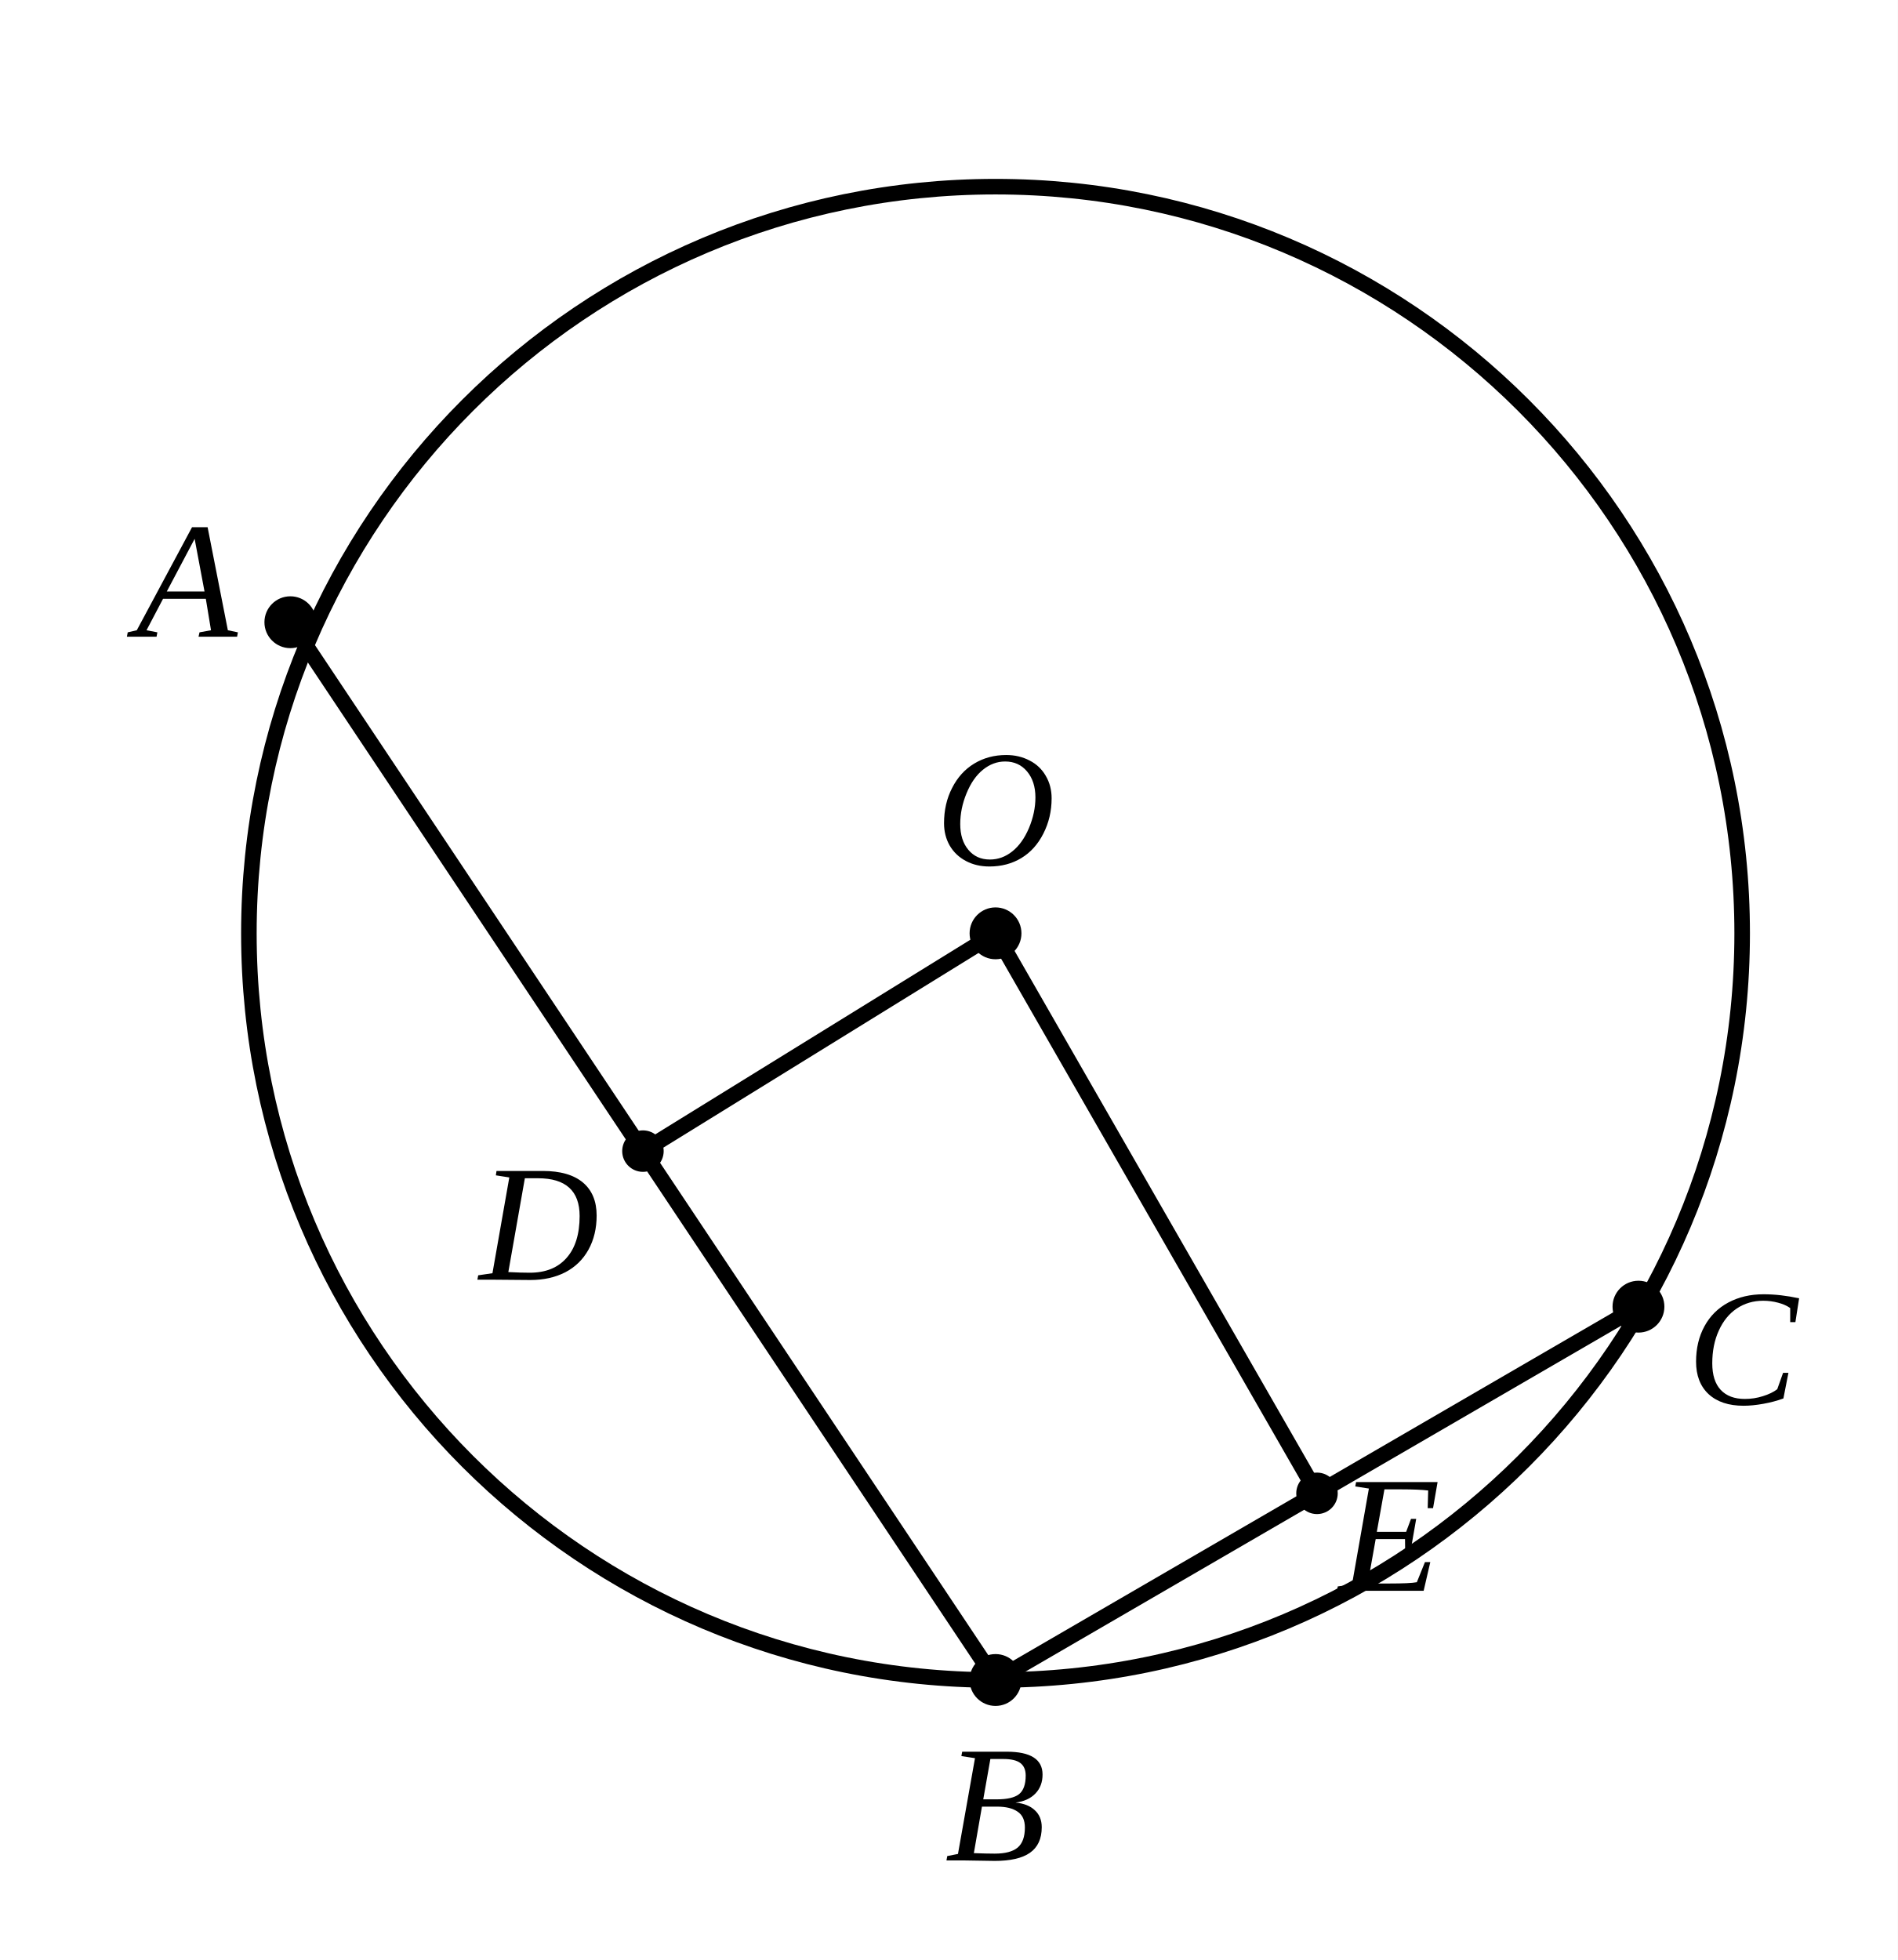
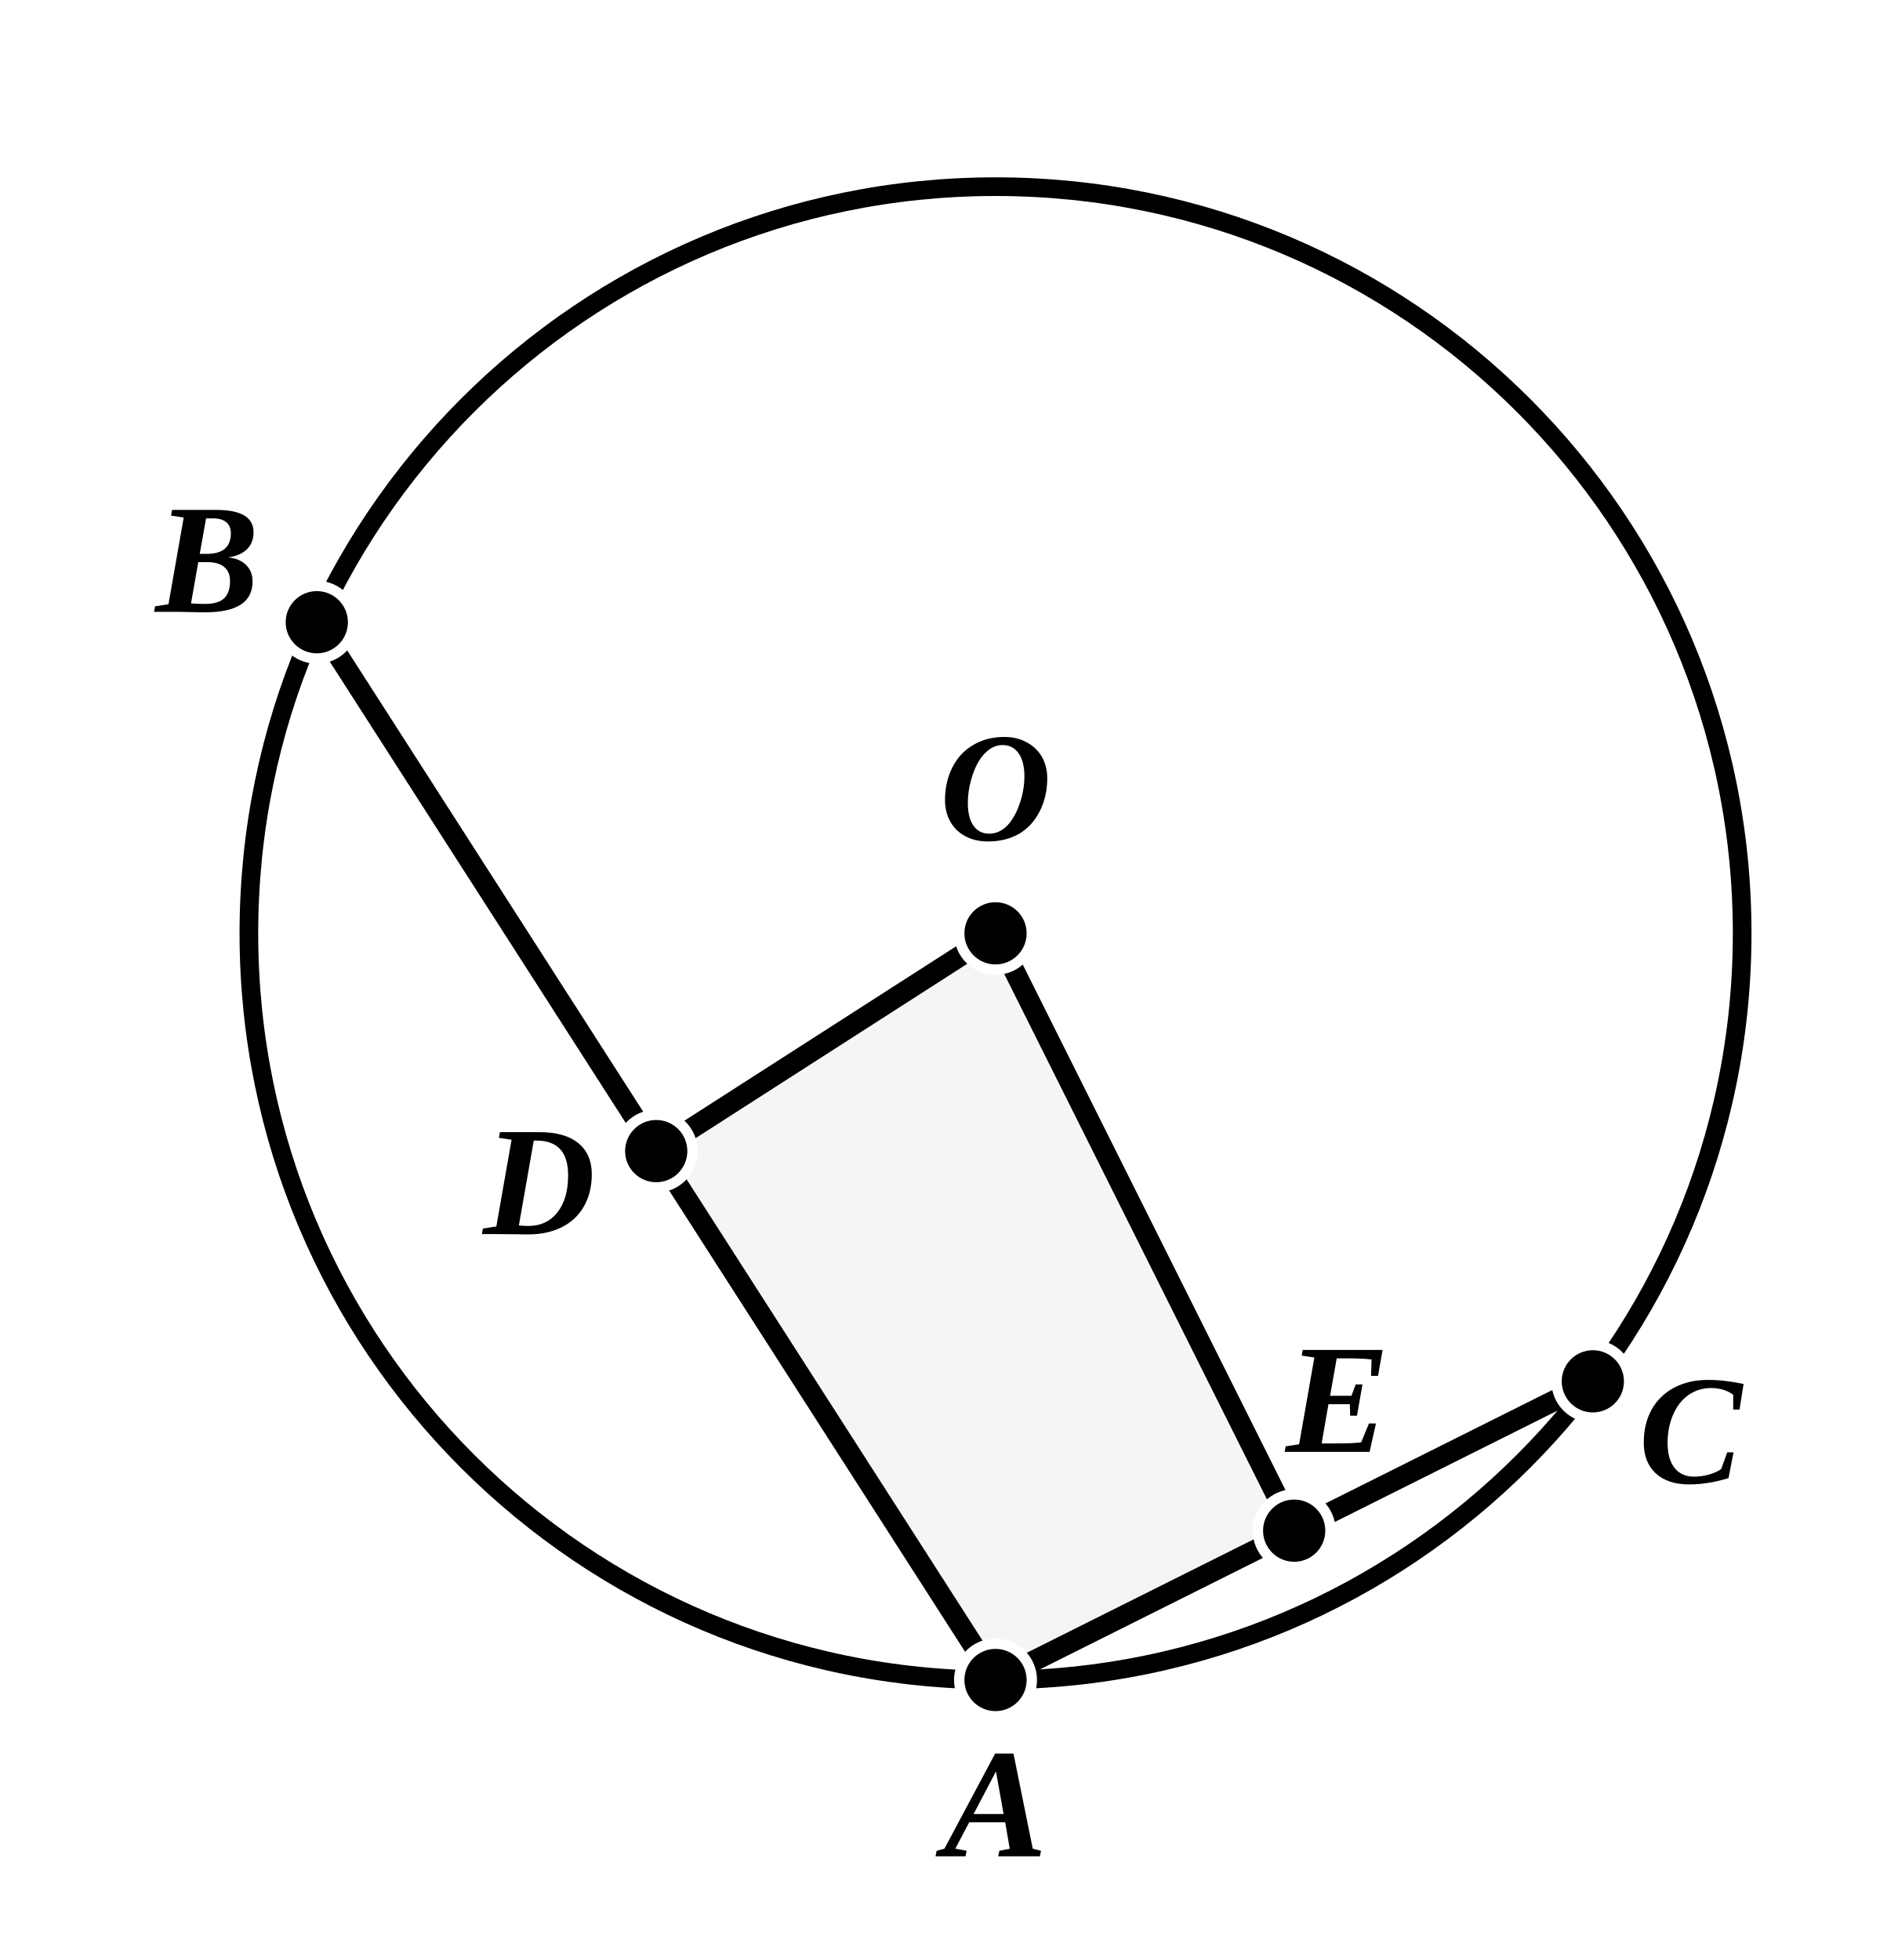
- <svg xmlns="http://www.w3.org/2000/svg" viewBox="0 0 183 189" width="100%" height="auto" class="euclid-diagram">
+ <svg xmlns="http://www.w3.org/2000/svg" viewBox="0 0 183 189" width="183" height="189" class="euclid-graphic" data-graphic-id="0013.g1" data-folio="0013" data-graphic="g1" data-proposition="III.1.Note">
  <style>
- .euclid-diagram {
-     display: block;
-     max-width: 100%;
-     margin: 1.5rem auto;
-     background-color: #ffffff;
- }
- .geometry {
-     stroke: #000000;
-     stroke-width: 1.5;
-     stroke-linecap: round;
-     stroke-linejoin: round;
-     fill: none;
- }
- .construction {
-     stroke: #000000;
-     stroke-width: 1.2;
-     stroke-linecap: round;
-     stroke-linejoin: round;
-     stroke-dasharray: 4, 3;
-     fill: none;
- }
- .point {
-     fill: #000000;
- }
- .label {
-     font-family: "Times New Roman", Times, serif;
-     font-size: 16px;
-     font-style: italic;
-     fill: #000000;
-     text-anchor: middle;
-     dominant-baseline: central;
- }
- .interactive {
-     cursor: pointer;
- }
- .interactive:hover .geometry,
- .interactive:hover.geometry {
-     stroke: #0284c7;
-     stroke-width: 2.5;
- }
- .interactive:hover .point,
- .interactive:hover.point {
-     fill: #0284c7;
- }
- .interactive:hover .label,
- .interactive:hover.label {
-     fill: #0284c7;
-     font-weight: bold;
- }
- </style>
-   <rect width="183" height="189" fill="#ffffff" />
-   <g id="circle" class="interactive">
-     <circle cx="96" cy="90" r="72" class="geometry" />
+     .euclid-graphic {
+       font-family: 'Times New Roman', 'Georgia', serif;
+       font-style: italic;
+       background-color: #ffffff;
+     }
+     .geom-line {
+       stroke: #000000;
+       stroke-width: 2.0;
+       stroke-linecap: round;
+       stroke-linejoin: round;
+       transition: stroke 0.15s, stroke-width 0.15s;
+     }
+     .geom-circle {
+       stroke: #000000;
+       stroke-width: 1.8;
+       fill: none;
+       transition: stroke 0.15s, stroke-width 0.15s;
+     }
+     .geom-arc {
+       stroke: #000000;
+       stroke-width: 1.6;
+       fill: none;
+       transition: stroke 0.15s;
+     }
+     .geom-polygon {
+       fill: #000000;
+       fill-opacity: 0.04;
+       stroke: none;
+       transition: fill-opacity 0.15s;
+     }
+     .wedge, .angle, .wedge.angle {
+       fill: #ef4444;
+       fill-opacity: 0.24;
+       stroke: #ef4444;
+       stroke-width: 2;
+       stroke-linejoin: round;
+       transition: opacity 0.12s ease, fill-opacity 0.12s ease;
+     }
+     .geom-point {
+       fill: #000000;
+       stroke: #ffffff;
+       stroke-width: 1;
+     }
+     .geom-label {
+       font-size: 15px;
+       font-weight: bold;
+       fill: #000000;
+       user-select: none;
+     }
+     .geom-overlay {
+       opacity: 0;
+       pointer-events: none;
+       transition: opacity 0.12s ease;
+     }
+     /* Interactive Highlight States */
+     [data-ref]:hover, .highlight, .geom-highlight-active {
+       opacity: 1 !important;
+       stroke: #ef4444 !important;
+       stroke-width: 3.5 !important;
+       cursor: pointer;
+     }
+     text[data-ref]:hover, text.highlight, text.geom-highlight-active {
+       fill: #ef4444 !important;
+       stroke: none !important;
+     }
+     .geom-polygon:hover, .geom-polygon.highlight, polygon.geom-highlight-active {
+       opacity: 1 !important;
+       fill-opacity: 0.24 !important;
+       fill: #ef4444 !important;
+       stroke: #ef4444 !important;
+       stroke-width: 2.5 !important;
+     }
+     .wedge.angle:hover, .wedge.angle.highlight, .wedge.angle.geom-highlight-active,
+     path.wedge.geom-highlight-active, path.angle.geom-highlight-active {
+       opacity: 1 !important;
+       fill-opacity: 0.28 !important;
+       fill: #ef4444 !important;
+       stroke: #ef4444 !important;
+       stroke-width: 2 !important;
+     }
+     .geom-point:hover, .geom-point.highlight, circle.geom-point.geom-highlight-active {
+       r: 5.5 !important;
+       fill: #ef4444 !important;
+       stroke: #ffffff !important;
+       stroke-width: 1.5 !important;
+     }
+   </style>
+   <rect width="100%" height="100%" fill="#ffffff" />
+   <g id="elements">
+     <circle id="el-circle-ABC" data-ref="( O A )" data-aliases="( A B C ); ( O B ); ( O C )" data-type="circle" cx="96" cy="90" r="72" class="geom-circle" />
  </g>
-   <g id="chords" class="interactive">
-     <line x1="28" y1="60" x2="96" y2="162" class="geometry" />
-     <line x1="96" y1="162" x2="158" y2="126" class="geometry" />
+   <g id="graphics">
+     <polygon id="el-quad-ADOE" data-ref="&lt; A D O E &gt;" data-type="polygon" points="96,162 63.28,111 96,90 124.8,147.6" class="geom-polygon" />
+     <line id="el-seg-AB" data-ref="/ A B /" data-aliases="/ B A /" data-type="segment" x1="96" y1="162" x2="30.55" y2="60" class="geom-line" />
+     <line id="el-seg-AC" data-ref="/ A C /" data-aliases="/ C A /" data-type="segment" x1="96" y1="162" x2="153.6" y2="133.2" class="geom-line" />
+     <line id="el-seg-DO" data-ref="/ D O /" data-aliases="/ O D /" data-type="segment" x1="63.28" y1="111" x2="96" y2="90" class="geom-line" />
+     <line id="el-seg-EO" data-ref="/ E O /" data-aliases="/ O E /" data-type="segment" x1="124.8" y1="147.6" x2="96" y2="90" class="geom-line" />
+     <line id="el-seg-AD" data-ref="/ A D /" data-aliases="/ D A /" data-type="segment" x1="96" y1="162" x2="63.28" y2="111" class="geom-line geom-overlay" />
+     <line id="el-seg-DB" data-ref="/ D B /" data-aliases="/ B D /" data-type="segment" x1="63.28" y1="111" x2="30.55" y2="60" class="geom-line geom-overlay" />
+     <line id="el-seg-AE" data-ref="/ A E /" data-aliases="/ E A /" data-type="segment" x1="96" y1="162" x2="124.8" y2="147.6" class="geom-line geom-overlay" />
+     <line id="el-seg-EC" data-ref="/ E C /" data-aliases="/ C E /" data-type="segment" x1="124.8" y1="147.6" x2="153.6" y2="133.2" class="geom-line geom-overlay" />
+     <line id="el-seg-BC" data-ref="/ B C /" data-aliases="/ C B /" data-type="segment" x1="30.55" y1="60" x2="153.6" y2="133.2" class="geom-line geom-overlay" />
+     <polyline id="el-sec-ADB" data-ref="/ A D B /" data-aliases="/ B D A /; } A D B {; } B D A {" data-type="section" points="96,162 63.28,111 30.55,60" fill="none" class="geom-line geom-overlay" />
+     <polyline id="el-sec-AEC" data-ref="/ A E C /" data-aliases="/ C E A /; } A E C {; } C E A {" data-type="section" points="96,162 124.8,147.6 153.6,133.2" fill="none" class="geom-line geom-overlay" />
+     <polyline id="el-sec-BAC" data-ref="/ B A C /" data-aliases="/ C A B /; } B A C {; } C A B {" data-type="section" points="30.55,60 96,162 153.6,133.2" fill="none" class="geom-line geom-overlay" />
  </g>
-   <g id="perpendicular-bisectors" class="interactive">
-     <line x1="62" y1="111" x2="96" y2="90" class="geometry" />
-     <line x1="127" y1="144" x2="96" y2="90" class="geometry" />
+   <g id="highlights" style="pointer-events: none;">
+     <circle id="hl-circle-ABC" data-ref="( O A )" data-aliases="( A B C ); ( O B ); ( O C )" cx="96" cy="90" r="72" class="geom-circle geom-overlay" />
+     <polygon id="hl-quad-ADOE" data-ref="&lt; A D O E &gt;" points="96,162 63.28,111 96,90 124.8,147.6" class="geom-polygon geom-overlay" />
+     <line id="hl-seg-AB" data-ref="/ A B /" data-aliases="/ B A /" x1="96" y1="162" x2="30.55" y2="60" class="geom-line geom-overlay" />
+     <line id="hl-seg-AC" data-ref="/ A C /" data-aliases="/ C A /" x1="96" y1="162" x2="153.6" y2="133.2" class="geom-line geom-overlay" />
+     <line id="hl-seg-DO" data-ref="/ D O /" data-aliases="/ O D /" x1="63.28" y1="111" x2="96" y2="90" class="geom-line geom-overlay" />
+     <line id="hl-seg-EO" data-ref="/ E O /" data-aliases="/ O E /" x1="124.8" y1="147.6" x2="96" y2="90" class="geom-line geom-overlay" />
+     <line id="hl-seg-AD" data-ref="/ A D /" data-aliases="/ D A /" x1="96" y1="162" x2="63.28" y2="111" class="geom-line geom-overlay" />
+     <line id="hl-seg-DB" data-ref="/ D B /" data-aliases="/ B D /" x1="63.28" y1="111" x2="30.55" y2="60" class="geom-line geom-overlay" />
+     <line id="hl-seg-AE" data-ref="/ A E /" data-aliases="/ E A /" x1="96" y1="162" x2="124.8" y2="147.6" class="geom-line geom-overlay" />
+     <line id="hl-seg-EC" data-ref="/ E C /" data-aliases="/ C E /" x1="124.8" y1="147.6" x2="153.6" y2="133.2" class="geom-line geom-overlay" />
+     <line id="hl-seg-BC" data-ref="/ B C /" data-aliases="/ C B /" x1="30.55" y1="60" x2="153.6" y2="133.2" class="geom-line geom-overlay" />
+     <polyline id="hl-sec-ADB" data-ref="/ A D B /" data-aliases="/ B D A /; } A D B {; } B D A {" points="96,162 63.28,111 30.55,60" fill="none" class="geom-line geom-overlay" />
+     <polyline id="hl-sec-AEC" data-ref="/ A E C /" data-aliases="/ C E A /; } A E C {; } C E A {" points="96,162 124.8,147.6 153.6,133.2" fill="none" class="geom-line geom-overlay" />
+     <polyline id="hl-sec-BAC" data-ref="/ B A C /" data-aliases="/ C A B /; } B A C {; } C A B {" points="30.55,60 96,162 153.6,133.2" fill="none" class="geom-line geom-overlay" />
  </g>
  <g id="points">
-     <circle cx="28" cy="60" r="2.5" class="point" />
-     <circle cx="96" cy="162" r="2.5" class="point" />
-     <circle cx="158" cy="126" r="2.5" class="point" />
-     <circle cx="62" cy="111" r="2" class="point" />
-     <circle cx="127" cy="144" r="2" class="point" />
-     <circle cx="96" cy="90" r="2.5" class="point" />
+     <circle id="el-pt-B" data-ref="B" data-type="point" cx="30.55" cy="60" r="3.5" class="geom-point" />
+     <circle id="el-pt-A" data-ref="A" data-type="point" cx="96" cy="162" r="3.5" class="geom-point" />
+     <circle id="el-pt-C" data-ref="C" data-type="point" cx="153.6" cy="133.2" r="3.5" class="geom-point" />
+     <circle id="el-pt-D" data-ref="D" data-type="point" cx="63.28" cy="111" r="3.5" class="geom-point" />
+     <circle id="el-pt-E" data-ref="E" data-type="point" cx="124.8" cy="147.6" r="3.5" class="geom-point" />
+     <circle id="el-pt-O" data-ref="O" data-aliases="P" data-type="point" cx="96" cy="90" r="3.5" class="geom-point" />
  </g>
  <g id="labels">
-     <text x="18" y="56" class="label">A</text>
-     <text x="96" y="174" class="label">B</text>
-     <text x="168" y="130" class="label">C</text>
-     <text x="52" y="118" class="label">D</text>
-     <text x="134" y="148" class="label">E</text>
-     <text x="96" y="78" class="label">O</text>
+     <text id="lbl-B" data-ref="B" x="20" y="59" text-anchor="middle" class="geom-label">B</text>
+     <text id="lbl-A" data-ref="A" x="96" y="179" text-anchor="middle" class="geom-label">A</text>
+     <text id="lbl-C" data-ref="C" x="163" y="143" text-anchor="middle" class="geom-label">C</text>
+     <text id="lbl-D" data-ref="D" x="52" y="119" text-anchor="middle" class="geom-label">D</text>
+     <text id="lbl-E" data-ref="E" x="129" y="140" text-anchor="middle" class="geom-label">E</text>
+     <text id="lbl-O" data-ref="O" data-aliases="P" x="96" y="81" text-anchor="middle" class="geom-label">O</text>
  </g>
</svg>
